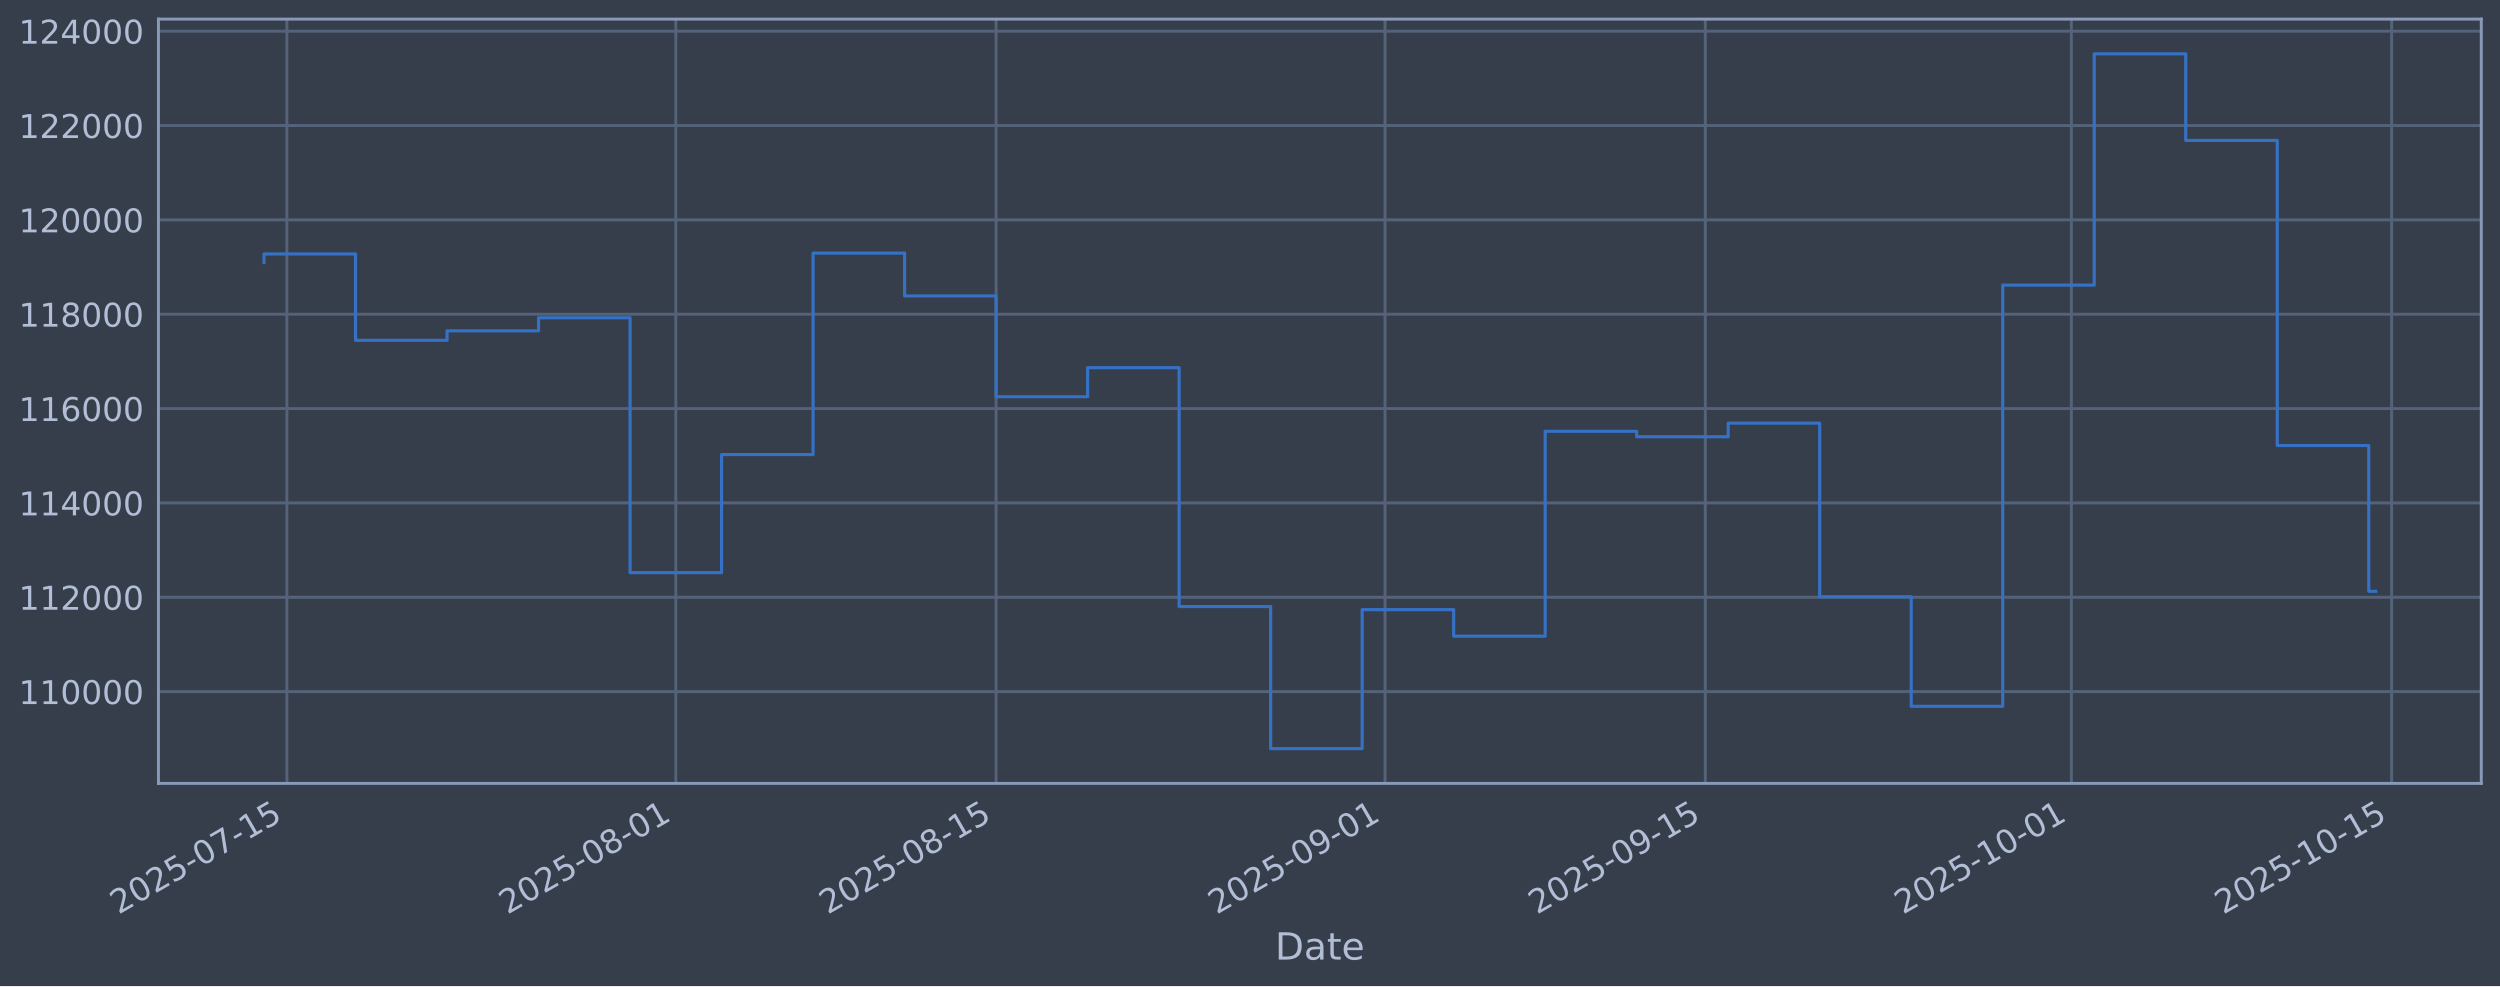
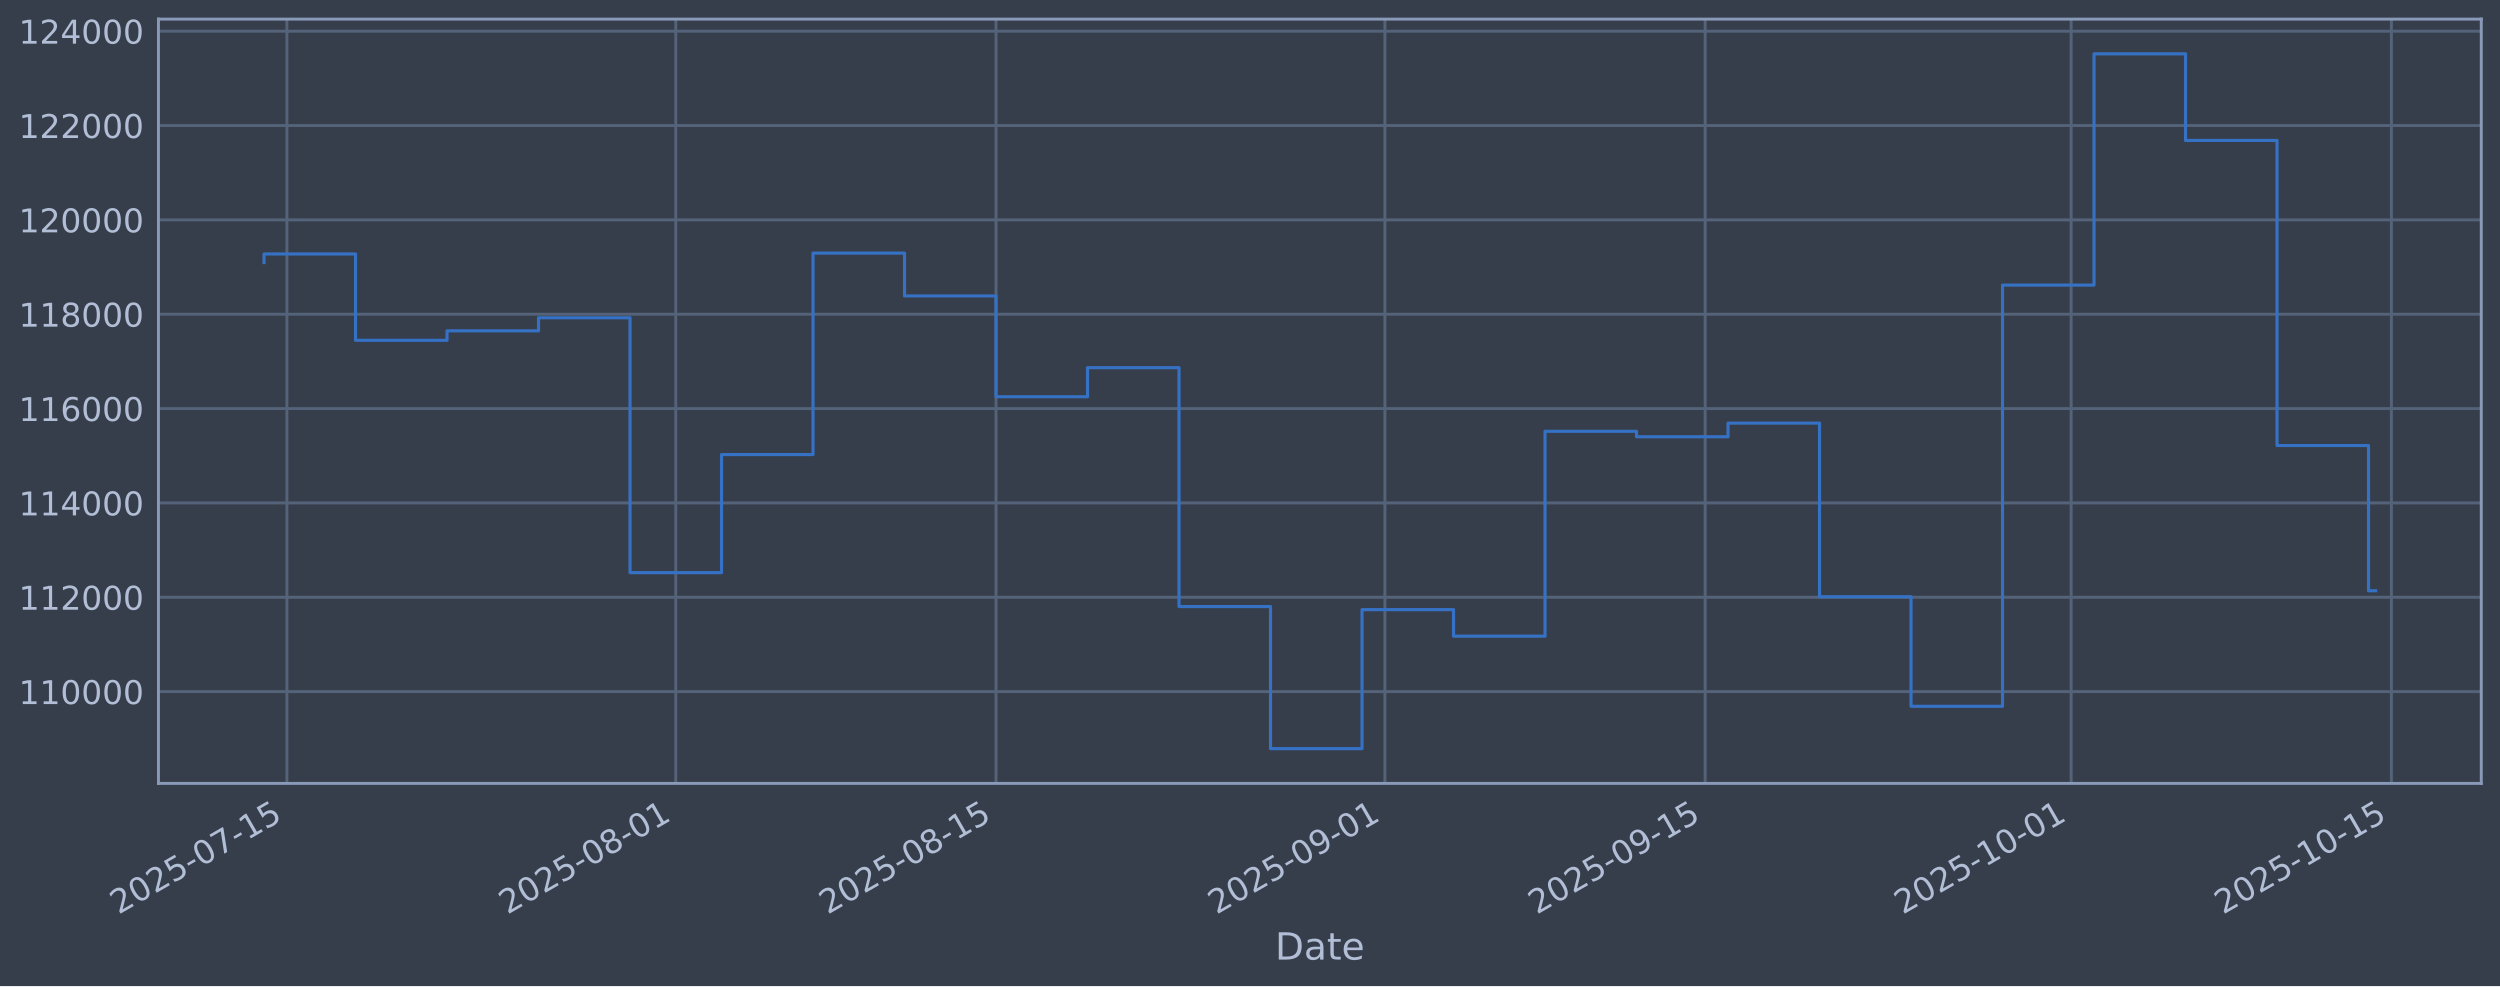
<svg xmlns="http://www.w3.org/2000/svg" xmlns:xlink="http://www.w3.org/1999/xlink" width="960.9pt" height="379.017pt" viewBox="0 0 960.9 379.017" version="1.1">
  <defs>
    <style type="text/css">*{stroke-linejoin: round; stroke-linecap: butt}</style>
  </defs>
  <g id="figure_1">
    <g id="patch_1">
      <path d="M 0 379.017  L 960.9 379.017  L 960.9 0  L 0 0  z " style="fill: #373e4b" />
    </g>
    <g id="axes_1">
      <g id="patch_2">
        <path d="M 60.901 301.107  L 953.701 301.107  L 953.701 7.347  L 60.901 7.347  z " style="fill: #373e4b" />
      </g>
      <g id="matplotlib.axis_1">
        <g id="xtick_1">
          <g id="line2d_1">
-             <path d="M 110.276 301.107  L 110.276 7.347  " clip-path="url(#p277885dec8)" style="fill: none; stroke: #546379; stroke-width: 1.12; stroke-linecap: square" />
+             <path d="M 110.275 301.107  L 110.275 7.347  " clip-path="url(#pc1499373b9)" style="fill: none; stroke: #546379; stroke-width: 1.12; stroke-linecap: square" />
          </g>
          <g id="line2d_2" />
          <g id="text_1">
-             <g style="fill: #b1bed6" transform="translate(45.54999 351.6113) rotate(-30) scale(0.126 -0.126)">
+             <g style="fill: #b1bed6" transform="translate(45.54902 351.6113) rotate(-30) scale(0.126 -0.126)">
              <defs>
                <path id="DejaVuSans-32" d="M 1228 531  L 3431 531  L 3431 0  L 469 0  L 469 531  Q 828 903 1448 1529  Q 2069 2156 2228 2338  Q 2531 2678 2651 2914  Q 2772 3150 2772 3378  Q 2772 3750 2511 3984  Q 2250 4219 1831 4219  Q 1534 4219 1204 4116  Q 875 4013 500 3803  L 500 4441  Q 881 4594 1212 4672  Q 1544 4750 1819 4750  Q 2544 4750 2975 4387  Q 3406 4025 3406 3419  Q 3406 3131 3298 2873  Q 3191 2616 2906 2266  Q 2828 2175 2409 1742  Q 1991 1309 1228 531  z " transform="scale(0.015625)" />
                <path id="DejaVuSans-30" d="M 2034 4250  Q 1547 4250 1301 3770  Q 1056 3291 1056 2328  Q 1056 1369 1301 889  Q 1547 409 2034 409  Q 2525 409 2770 889  Q 3016 1369 3016 2328  Q 3016 3291 2770 3770  Q 2525 4250 2034 4250  z M 2034 4750  Q 2819 4750 3233 4129  Q 3647 3509 3647 2328  Q 3647 1150 3233 529  Q 2819 -91 2034 -91  Q 1250 -91 836 529  Q 422 1150 422 2328  Q 422 3509 836 4129  Q 1250 4750 2034 4750  z " transform="scale(0.015625)" />
                <path id="DejaVuSans-35" d="M 691 4666  L 3169 4666  L 3169 4134  L 1269 4134  L 1269 2991  Q 1406 3038 1543 3061  Q 1681 3084 1819 3084  Q 2600 3084 3056 2656  Q 3513 2228 3513 1497  Q 3513 744 3044 326  Q 2575 -91 1722 -91  Q 1428 -91 1123 -41  Q 819 9 494 109  L 494 744  Q 775 591 1075 516  Q 1375 441 1709 441  Q 2250 441 2565 725  Q 2881 1009 2881 1497  Q 2881 1984 2565 2268  Q 2250 2553 1709 2553  Q 1456 2553 1204 2497  Q 953 2441 691 2322  L 691 4666  z " transform="scale(0.015625)" />
                <path id="DejaVuSans-2d" d="M 313 2009  L 1997 2009  L 1997 1497  L 313 1497  L 313 2009  z " transform="scale(0.015625)" />
                <path id="DejaVuSans-37" d="M 525 4666  L 3525 4666  L 3525 4397  L 1831 0  L 1172 0  L 2766 4134  L 525 4134  L 525 4666  z " transform="scale(0.015625)" />
                <path id="DejaVuSans-31" d="M 794 531  L 1825 531  L 1825 4091  L 703 3866  L 703 4441  L 1819 4666  L 2450 4666  L 2450 531  L 3481 531  L 3481 0  L 794 0  L 794 531  z " transform="scale(0.015625)" />
              </defs>
              <use xlink:href="#DejaVuSans-32" />
              <use xlink:href="#DejaVuSans-30" transform="translate(63.62305 0)" />
              <use xlink:href="#DejaVuSans-32" transform="translate(127.2461 0)" />
              <use xlink:href="#DejaVuSans-35" transform="translate(190.8691 0)" />
              <use xlink:href="#DejaVuSans-2d" transform="translate(254.4922 0)" />
              <use xlink:href="#DejaVuSans-30" transform="translate(290.5762 0)" />
              <use xlink:href="#DejaVuSans-37" transform="translate(354.1992 0)" />
              <use xlink:href="#DejaVuSans-2d" transform="translate(417.8223 0)" />
              <use xlink:href="#DejaVuSans-31" transform="translate(453.9062 0)" />
              <use xlink:href="#DejaVuSans-35" transform="translate(517.5293 0)" />
            </g>
          </g>
        </g>
        <g id="xtick_2">
          <g id="line2d_3">
-             <path d="M 259.76 301.107  L 259.76 7.347  " clip-path="url(#p277885dec8)" style="fill: none; stroke: #546379; stroke-width: 1.12; stroke-linecap: square" />
+             <path d="M 259.742 301.107  L 259.742 7.347  " clip-path="url(#pc1499373b9)" style="fill: none; stroke: #546379; stroke-width: 1.12; stroke-linecap: square" />
          </g>
          <g id="line2d_4" />
          <g id="text_2">
-             <g style="fill: #b1bed6" transform="translate(195.0341 351.6113) rotate(-30) scale(0.126 -0.126)">
+             <g style="fill: #b1bed6" transform="translate(195.0166 351.6113) rotate(-30) scale(0.126 -0.126)">
              <defs>
                <path id="DejaVuSans-38" d="M 2034 2216  Q 1584 2216 1326 1975  Q 1069 1734 1069 1313  Q 1069 891 1326 650  Q 1584 409 2034 409  Q 2484 409 2743 651  Q 3003 894 3003 1313  Q 3003 1734 2745 1975  Q 2488 2216 2034 2216  z M 1403 2484  Q 997 2584 770 2862  Q 544 3141 544 3541  Q 544 4100 942 4425  Q 1341 4750 2034 4750  Q 2731 4750 3128 4425  Q 3525 4100 3525 3541  Q 3525 3141 3298 2862  Q 3072 2584 2669 2484  Q 3125 2378 3379 2068  Q 3634 1759 3634 1313  Q 3634 634 3220 271  Q 2806 -91 2034 -91  Q 1263 -91 848 271  Q 434 634 434 1313  Q 434 1759 690 2068  Q 947 2378 1403 2484  z M 1172 3481  Q 1172 3119 1398 2916  Q 1625 2713 2034 2713  Q 2441 2713 2670 2916  Q 2900 3119 2900 3481  Q 2900 3844 2670 4047  Q 2441 4250 2034 4250  Q 1625 4250 1398 4047  Q 1172 3844 1172 3481  z " transform="scale(0.015625)" />
              </defs>
              <use xlink:href="#DejaVuSans-32" />
              <use xlink:href="#DejaVuSans-30" transform="translate(63.62305 0)" />
              <use xlink:href="#DejaVuSans-32" transform="translate(127.2461 0)" />
              <use xlink:href="#DejaVuSans-35" transform="translate(190.8691 0)" />
              <use xlink:href="#DejaVuSans-2d" transform="translate(254.4922 0)" />
              <use xlink:href="#DejaVuSans-30" transform="translate(290.5762 0)" />
              <use xlink:href="#DejaVuSans-38" transform="translate(354.1992 0)" />
              <use xlink:href="#DejaVuSans-2d" transform="translate(417.8223 0)" />
              <use xlink:href="#DejaVuSans-30" transform="translate(453.9062 0)" />
              <use xlink:href="#DejaVuSans-31" transform="translate(517.5293 0)" />
            </g>
          </g>
        </g>
        <g id="xtick_3">
          <g id="line2d_5">
-             <path d="M 382.864 301.107  L 382.864 7.347  " clip-path="url(#p277885dec8)" style="fill: none; stroke: #546379; stroke-width: 1.12; stroke-linecap: square" />
+             <path d="M 382.833 301.107  L 382.833 7.347  " clip-path="url(#pc1499373b9)" style="fill: none; stroke: #546379; stroke-width: 1.12; stroke-linecap: square" />
          </g>
          <g id="line2d_6" />
          <g id="text_3">
-             <g style="fill: #b1bed6" transform="translate(318.1387 351.6113) rotate(-30) scale(0.126 -0.126)">
+             <g style="fill: #b1bed6" transform="translate(318.1076 351.6113) rotate(-30) scale(0.126 -0.126)">
              <use xlink:href="#DejaVuSans-32" />
              <use xlink:href="#DejaVuSans-30" transform="translate(63.62305 0)" />
              <use xlink:href="#DejaVuSans-32" transform="translate(127.2461 0)" />
              <use xlink:href="#DejaVuSans-35" transform="translate(190.8691 0)" />
              <use xlink:href="#DejaVuSans-2d" transform="translate(254.4922 0)" />
              <use xlink:href="#DejaVuSans-30" transform="translate(290.5762 0)" />
              <use xlink:href="#DejaVuSans-38" transform="translate(354.1992 0)" />
              <use xlink:href="#DejaVuSans-2d" transform="translate(417.8223 0)" />
              <use xlink:href="#DejaVuSans-31" transform="translate(453.9062 0)" />
              <use xlink:href="#DejaVuSans-35" transform="translate(517.5293 0)" />
            </g>
          </g>
        </g>
        <g id="xtick_4">
          <g id="line2d_7">
-             <path d="M 532.348 301.107  L 532.348 7.347  " clip-path="url(#p277885dec8)" style="fill: none; stroke: #546379; stroke-width: 1.12; stroke-linecap: square" />
+             <path d="M 532.301 301.107  L 532.301 7.347  " clip-path="url(#pc1499373b9)" style="fill: none; stroke: #546379; stroke-width: 1.12; stroke-linecap: square" />
          </g>
          <g id="line2d_8" />
          <g id="text_4">
-             <g style="fill: #b1bed6" transform="translate(467.6229 351.6113) rotate(-30) scale(0.126 -0.126)">
+             <g style="fill: #b1bed6" transform="translate(467.5753 351.6113) rotate(-30) scale(0.126 -0.126)">
              <defs>
                <path id="DejaVuSans-39" d="M 703 97  L 703 672  Q 941 559 1184 500  Q 1428 441 1663 441  Q 2288 441 2617 861  Q 2947 1281 2994 2138  Q 2813 1869 2534 1725  Q 2256 1581 1919 1581  Q 1219 1581 811 2004  Q 403 2428 403 3163  Q 403 3881 828 4315  Q 1253 4750 1959 4750  Q 2769 4750 3195 4129  Q 3622 3509 3622 2328  Q 3622 1225 3098 567  Q 2575 -91 1691 -91  Q 1453 -91 1209 -44  Q 966 3 703 97  z M 1959 2075  Q 2384 2075 2632 2365  Q 2881 2656 2881 3163  Q 2881 3666 2632 3958  Q 2384 4250 1959 4250  Q 1534 4250 1286 3958  Q 1038 3666 1038 3163  Q 1038 2656 1286 2365  Q 1534 2075 1959 2075  z " transform="scale(0.015625)" />
              </defs>
              <use xlink:href="#DejaVuSans-32" />
              <use xlink:href="#DejaVuSans-30" transform="translate(63.62305 0)" />
              <use xlink:href="#DejaVuSans-32" transform="translate(127.2461 0)" />
              <use xlink:href="#DejaVuSans-35" transform="translate(190.8691 0)" />
              <use xlink:href="#DejaVuSans-2d" transform="translate(254.4922 0)" />
              <use xlink:href="#DejaVuSans-30" transform="translate(290.5762 0)" />
              <use xlink:href="#DejaVuSans-39" transform="translate(354.1992 0)" />
              <use xlink:href="#DejaVuSans-2d" transform="translate(417.8223 0)" />
              <use xlink:href="#DejaVuSans-30" transform="translate(453.9062 0)" />
              <use xlink:href="#DejaVuSans-31" transform="translate(517.5293 0)" />
            </g>
          </g>
        </g>
        <g id="xtick_5">
          <g id="line2d_9">
-             <path d="M 655.453 301.107  L 655.453 7.347  " clip-path="url(#p277885dec8)" style="fill: none; stroke: #546379; stroke-width: 1.12; stroke-linecap: square" />
+             <path d="M 655.392 301.107  L 655.392 7.347  " clip-path="url(#pc1499373b9)" style="fill: none; stroke: #546379; stroke-width: 1.12; stroke-linecap: square" />
          </g>
          <g id="line2d_10" />
          <g id="text_5">
-             <g style="fill: #b1bed6" transform="translate(590.7274 351.6113) rotate(-30) scale(0.126 -0.126)">
+             <g style="fill: #b1bed6" transform="translate(590.6662 351.6113) rotate(-30) scale(0.126 -0.126)">
              <use xlink:href="#DejaVuSans-32" />
              <use xlink:href="#DejaVuSans-30" transform="translate(63.62305 0)" />
              <use xlink:href="#DejaVuSans-32" transform="translate(127.2461 0)" />
              <use xlink:href="#DejaVuSans-35" transform="translate(190.8691 0)" />
              <use xlink:href="#DejaVuSans-2d" transform="translate(254.4922 0)" />
              <use xlink:href="#DejaVuSans-30" transform="translate(290.5762 0)" />
              <use xlink:href="#DejaVuSans-39" transform="translate(354.1992 0)" />
              <use xlink:href="#DejaVuSans-2d" transform="translate(417.8223 0)" />
              <use xlink:href="#DejaVuSans-31" transform="translate(453.9062 0)" />
              <use xlink:href="#DejaVuSans-35" transform="translate(517.5293 0)" />
            </g>
          </g>
        </g>
        <g id="xtick_6">
          <g id="line2d_11">
-             <path d="M 796.144 301.107  L 796.144 7.347  " clip-path="url(#p277885dec8)" style="fill: none; stroke: #546379; stroke-width: 1.12; stroke-linecap: square" />
+             <path d="M 796.067 301.107  L 796.067 7.347  " clip-path="url(#pc1499373b9)" style="fill: none; stroke: #546379; stroke-width: 1.12; stroke-linecap: square" />
          </g>
          <g id="line2d_12" />
          <g id="text_6">
-             <g style="fill: #b1bed6" transform="translate(731.4184 351.6113) rotate(-30) scale(0.126 -0.126)">
+             <g style="fill: #b1bed6" transform="translate(731.3417 351.6113) rotate(-30) scale(0.126 -0.126)">
              <use xlink:href="#DejaVuSans-32" />
              <use xlink:href="#DejaVuSans-30" transform="translate(63.62305 0)" />
              <use xlink:href="#DejaVuSans-32" transform="translate(127.2461 0)" />
              <use xlink:href="#DejaVuSans-35" transform="translate(190.8691 0)" />
              <use xlink:href="#DejaVuSans-2d" transform="translate(254.4922 0)" />
              <use xlink:href="#DejaVuSans-31" transform="translate(290.5762 0)" />
              <use xlink:href="#DejaVuSans-30" transform="translate(354.1992 0)" />
              <use xlink:href="#DejaVuSans-2d" transform="translate(417.8223 0)" />
              <use xlink:href="#DejaVuSans-30" transform="translate(453.9062 0)" />
              <use xlink:href="#DejaVuSans-31" transform="translate(517.5293 0)" />
            </g>
          </g>
        </g>
        <g id="xtick_7">
          <g id="line2d_13">
-             <path d="M 919.248 301.107  L 919.248 7.347  " clip-path="url(#p277885dec8)" style="fill: none; stroke: #546379; stroke-width: 1.12; stroke-linecap: square" />
+             <path d="M 919.158 301.107  L 919.158 7.347  " clip-path="url(#pc1499373b9)" style="fill: none; stroke: #546379; stroke-width: 1.12; stroke-linecap: square" />
          </g>
          <g id="line2d_14" />
          <g id="text_7">
-             <g style="fill: #b1bed6" transform="translate(854.523 351.6113) rotate(-30) scale(0.126 -0.126)">
+             <g style="fill: #b1bed6" transform="translate(854.4326 351.6113) rotate(-30) scale(0.126 -0.126)">
              <use xlink:href="#DejaVuSans-32" />
              <use xlink:href="#DejaVuSans-30" transform="translate(63.62305 0)" />
              <use xlink:href="#DejaVuSans-32" transform="translate(127.2461 0)" />
              <use xlink:href="#DejaVuSans-35" transform="translate(190.8691 0)" />
              <use xlink:href="#DejaVuSans-2d" transform="translate(254.4922 0)" />
              <use xlink:href="#DejaVuSans-31" transform="translate(290.5762 0)" />
              <use xlink:href="#DejaVuSans-30" transform="translate(354.1992 0)" />
              <use xlink:href="#DejaVuSans-2d" transform="translate(417.8223 0)" />
              <use xlink:href="#DejaVuSans-31" transform="translate(453.9062 0)" />
              <use xlink:href="#DejaVuSans-35" transform="translate(517.5293 0)" />
            </g>
          </g>
        </g>
        <g id="text_8">
          <g style="fill: #b1bed6" transform="translate(490.0914 368.8224) scale(0.144 -0.144)">
            <defs>
              <path id="DejaVuSans-44" d="M 1259 4147  L 1259 519  L 2022 519  Q 2988 519 3436 956  Q 3884 1394 3884 2338  Q 3884 3275 3436 3711  Q 2988 4147 2022 4147  L 1259 4147  z M 628 4666  L 1925 4666  Q 3281 4666 3915 4102  Q 4550 3538 4550 2338  Q 4550 1131 3912 565  Q 3275 0 1925 0  L 628 0  L 628 4666  z " transform="scale(0.015625)" />
              <path id="DejaVuSans-61" d="M 2194 1759  Q 1497 1759 1228 1600  Q 959 1441 959 1056  Q 959 750 1161 570  Q 1363 391 1709 391  Q 2188 391 2477 730  Q 2766 1069 2766 1631  L 2766 1759  L 2194 1759  z M 3341 1997  L 3341 0  L 2766 0  L 2766 531  Q 2569 213 2275 61  Q 1981 -91 1556 -91  Q 1019 -91 701 211  Q 384 513 384 1019  Q 384 1609 779 1909  Q 1175 2209 1959 2209  L 2766 2209  L 2766 2266  Q 2766 2663 2505 2880  Q 2244 3097 1772 3097  Q 1472 3097 1187 3025  Q 903 2953 641 2809  L 641 3341  Q 956 3463 1253 3523  Q 1550 3584 1831 3584  Q 2591 3584 2966 3190  Q 3341 2797 3341 1997  z " transform="scale(0.015625)" />
              <path id="DejaVuSans-74" d="M 1172 4494  L 1172 3500  L 2356 3500  L 2356 3053  L 1172 3053  L 1172 1153  Q 1172 725 1289 603  Q 1406 481 1766 481  L 2356 481  L 2356 0  L 1766 0  Q 1100 0 847 248  Q 594 497 594 1153  L 594 3053  L 172 3053  L 172 3500  L 594 3500  L 594 4494  L 1172 4494  z " transform="scale(0.015625)" />
              <path id="DejaVuSans-65" d="M 3597 1894  L 3597 1613  L 953 1613  Q 991 1019 1311 708  Q 1631 397 2203 397  Q 2534 397 2845 478  Q 3156 559 3463 722  L 3463 178  Q 3153 47 2828 -22  Q 2503 -91 2169 -91  Q 1331 -91 842 396  Q 353 884 353 1716  Q 353 2575 817 3079  Q 1281 3584 2069 3584  Q 2775 3584 3186 3129  Q 3597 2675 3597 1894  z M 3022 2063  Q 3016 2534 2758 2815  Q 2500 3097 2075 3097  Q 1594 3097 1305 2825  Q 1016 2553 972 2059  L 3022 2063  z " transform="scale(0.015625)" />
            </defs>
            <use xlink:href="#DejaVuSans-44" />
            <use xlink:href="#DejaVuSans-61" transform="translate(77.00195 0)" />
            <use xlink:href="#DejaVuSans-74" transform="translate(138.2812 0)" />
            <use xlink:href="#DejaVuSans-65" transform="translate(177.4902 0)" />
          </g>
        </g>
      </g>
      <g id="matplotlib.axis_2">
        <g id="ytick_1">
          <g id="line2d_15">
-             <path d="M 60.901 265.829  L 953.701 265.829  " clip-path="url(#p277885dec8)" style="fill: none; stroke: #546379; stroke-width: 1.12; stroke-linecap: square" />
+             <path d="M 60.901 265.829  L 953.701 265.829  " clip-path="url(#pc1499373b9)" style="fill: none; stroke: #546379; stroke-width: 1.12; stroke-linecap: square" />
          </g>
          <g id="line2d_16" />
          <g id="text_9">
            <g style="fill: #b1bed6" transform="translate(7.2 270.6164) scale(0.126 -0.126)">
              <use xlink:href="#DejaVuSans-31" />
              <use xlink:href="#DejaVuSans-31" transform="translate(63.62305 0)" />
              <use xlink:href="#DejaVuSans-30" transform="translate(127.2461 0)" />
              <use xlink:href="#DejaVuSans-30" transform="translate(190.8691 0)" />
              <use xlink:href="#DejaVuSans-30" transform="translate(254.4922 0)" />
              <use xlink:href="#DejaVuSans-30" transform="translate(318.1152 0)" />
            </g>
          </g>
        </g>
        <g id="ytick_2">
          <g id="line2d_17">
-             <path d="M 60.901 229.566  L 953.701 229.566  " clip-path="url(#p277885dec8)" style="fill: none; stroke: #546379; stroke-width: 1.12; stroke-linecap: square" />
+             <path d="M 60.901 229.566  L 953.701 229.566  " clip-path="url(#pc1499373b9)" style="fill: none; stroke: #546379; stroke-width: 1.12; stroke-linecap: square" />
          </g>
          <g id="line2d_18" />
          <g id="text_10">
            <g style="fill: #b1bed6" transform="translate(7.2 234.3532) scale(0.126 -0.126)">
              <use xlink:href="#DejaVuSans-31" />
              <use xlink:href="#DejaVuSans-31" transform="translate(63.62305 0)" />
              <use xlink:href="#DejaVuSans-32" transform="translate(127.2461 0)" />
              <use xlink:href="#DejaVuSans-30" transform="translate(190.8691 0)" />
              <use xlink:href="#DejaVuSans-30" transform="translate(254.4922 0)" />
              <use xlink:href="#DejaVuSans-30" transform="translate(318.1152 0)" />
            </g>
          </g>
        </g>
        <g id="ytick_3">
          <g id="line2d_19">
-             <path d="M 60.901 193.303  L 953.701 193.303  " clip-path="url(#p277885dec8)" style="fill: none; stroke: #546379; stroke-width: 1.12; stroke-linecap: square" />
+             <path d="M 60.901 193.303  L 953.701 193.303  " clip-path="url(#pc1499373b9)" style="fill: none; stroke: #546379; stroke-width: 1.12; stroke-linecap: square" />
          </g>
          <g id="line2d_20" />
          <g id="text_11">
            <g style="fill: #b1bed6" transform="translate(7.2 198.09) scale(0.126 -0.126)">
              <defs>
                <path id="DejaVuSans-34" d="M 2419 4116  L 825 1625  L 2419 1625  L 2419 4116  z M 2253 4666  L 3047 4666  L 3047 1625  L 3713 1625  L 3713 1100  L 3047 1100  L 3047 0  L 2419 0  L 2419 1100  L 313 1100  L 313 1709  L 2253 4666  z " transform="scale(0.015625)" />
              </defs>
              <use xlink:href="#DejaVuSans-31" />
              <use xlink:href="#DejaVuSans-31" transform="translate(63.62305 0)" />
              <use xlink:href="#DejaVuSans-34" transform="translate(127.2461 0)" />
              <use xlink:href="#DejaVuSans-30" transform="translate(190.8691 0)" />
              <use xlink:href="#DejaVuSans-30" transform="translate(254.4922 0)" />
              <use xlink:href="#DejaVuSans-30" transform="translate(318.1152 0)" />
            </g>
          </g>
        </g>
        <g id="ytick_4">
          <g id="line2d_21">
-             <path d="M 60.901 157.04  L 953.701 157.04  " clip-path="url(#p277885dec8)" style="fill: none; stroke: #546379; stroke-width: 1.12; stroke-linecap: square" />
+             <path d="M 60.901 157.04  L 953.701 157.04  " clip-path="url(#pc1499373b9)" style="fill: none; stroke: #546379; stroke-width: 1.12; stroke-linecap: square" />
          </g>
          <g id="line2d_22" />
          <g id="text_12">
            <g style="fill: #b1bed6" transform="translate(7.2 161.8268) scale(0.126 -0.126)">
              <defs>
                <path id="DejaVuSans-36" d="M 2113 2584  Q 1688 2584 1439 2293  Q 1191 2003 1191 1497  Q 1191 994 1439 701  Q 1688 409 2113 409  Q 2538 409 2786 701  Q 3034 994 3034 1497  Q 3034 2003 2786 2293  Q 2538 2584 2113 2584  z M 3366 4563  L 3366 3988  Q 3128 4100 2886 4159  Q 2644 4219 2406 4219  Q 1781 4219 1451 3797  Q 1122 3375 1075 2522  Q 1259 2794 1537 2939  Q 1816 3084 2150 3084  Q 2853 3084 3261 2657  Q 3669 2231 3669 1497  Q 3669 778 3244 343  Q 2819 -91 2113 -91  Q 1303 -91 875 529  Q 447 1150 447 2328  Q 447 3434 972 4092  Q 1497 4750 2381 4750  Q 2619 4750 2861 4703  Q 3103 4656 3366 4563  z " transform="scale(0.015625)" />
              </defs>
              <use xlink:href="#DejaVuSans-31" />
              <use xlink:href="#DejaVuSans-31" transform="translate(63.62305 0)" />
              <use xlink:href="#DejaVuSans-36" transform="translate(127.2461 0)" />
              <use xlink:href="#DejaVuSans-30" transform="translate(190.8691 0)" />
              <use xlink:href="#DejaVuSans-30" transform="translate(254.4922 0)" />
              <use xlink:href="#DejaVuSans-30" transform="translate(318.1152 0)" />
            </g>
          </g>
        </g>
        <g id="ytick_5">
          <g id="line2d_23">
-             <path d="M 60.901 120.777  L 953.701 120.777  " clip-path="url(#p277885dec8)" style="fill: none; stroke: #546379; stroke-width: 1.12; stroke-linecap: square" />
+             <path d="M 60.901 120.777  L 953.701 120.777  " clip-path="url(#pc1499373b9)" style="fill: none; stroke: #546379; stroke-width: 1.12; stroke-linecap: square" />
          </g>
          <g id="line2d_24" />
          <g id="text_13">
            <g style="fill: #b1bed6" transform="translate(7.2 125.5636) scale(0.126 -0.126)">
              <use xlink:href="#DejaVuSans-31" />
              <use xlink:href="#DejaVuSans-31" transform="translate(63.62305 0)" />
              <use xlink:href="#DejaVuSans-38" transform="translate(127.2461 0)" />
              <use xlink:href="#DejaVuSans-30" transform="translate(190.8691 0)" />
              <use xlink:href="#DejaVuSans-30" transform="translate(254.4922 0)" />
              <use xlink:href="#DejaVuSans-30" transform="translate(318.1152 0)" />
            </g>
          </g>
        </g>
        <g id="ytick_6">
          <g id="line2d_25">
-             <path d="M 60.901 84.513  L 953.701 84.513  " clip-path="url(#p277885dec8)" style="fill: none; stroke: #546379; stroke-width: 1.12; stroke-linecap: square" />
+             <path d="M 60.901 84.513  L 953.701 84.513  " clip-path="url(#pc1499373b9)" style="fill: none; stroke: #546379; stroke-width: 1.12; stroke-linecap: square" />
          </g>
          <g id="line2d_26" />
          <g id="text_14">
            <g style="fill: #b1bed6" transform="translate(7.2 89.30043) scale(0.126 -0.126)">
              <use xlink:href="#DejaVuSans-31" />
              <use xlink:href="#DejaVuSans-32" transform="translate(63.62305 0)" />
              <use xlink:href="#DejaVuSans-30" transform="translate(127.2461 0)" />
              <use xlink:href="#DejaVuSans-30" transform="translate(190.8691 0)" />
              <use xlink:href="#DejaVuSans-30" transform="translate(254.4922 0)" />
              <use xlink:href="#DejaVuSans-30" transform="translate(318.1152 0)" />
            </g>
          </g>
        </g>
        <g id="ytick_7">
          <g id="line2d_27">
-             <path d="M 60.901 48.25  L 953.701 48.25  " clip-path="url(#p277885dec8)" style="fill: none; stroke: #546379; stroke-width: 1.12; stroke-linecap: square" />
+             <path d="M 60.901 48.25  L 953.701 48.25  " clip-path="url(#pc1499373b9)" style="fill: none; stroke: #546379; stroke-width: 1.12; stroke-linecap: square" />
          </g>
          <g id="line2d_28" />
          <g id="text_15">
            <g style="fill: #b1bed6" transform="translate(7.2 53.03723) scale(0.126 -0.126)">
              <use xlink:href="#DejaVuSans-31" />
              <use xlink:href="#DejaVuSans-32" transform="translate(63.62305 0)" />
              <use xlink:href="#DejaVuSans-32" transform="translate(127.2461 0)" />
              <use xlink:href="#DejaVuSans-30" transform="translate(190.8691 0)" />
              <use xlink:href="#DejaVuSans-30" transform="translate(254.4922 0)" />
              <use xlink:href="#DejaVuSans-30" transform="translate(318.1152 0)" />
            </g>
          </g>
        </g>
        <g id="ytick_8">
          <g id="line2d_29">
-             <path d="M 60.901 11.987  L 953.701 11.987  " clip-path="url(#p277885dec8)" style="fill: none; stroke: #546379; stroke-width: 1.12; stroke-linecap: square" />
+             <path d="M 60.901 11.987  L 953.701 11.987  " clip-path="url(#pc1499373b9)" style="fill: none; stroke: #546379; stroke-width: 1.12; stroke-linecap: square" />
          </g>
          <g id="line2d_30" />
          <g id="text_16">
            <g style="fill: #b1bed6" transform="translate(7.2 16.77403) scale(0.126 -0.126)">
              <use xlink:href="#DejaVuSans-31" />
              <use xlink:href="#DejaVuSans-32" transform="translate(63.62305 0)" />
              <use xlink:href="#DejaVuSans-34" transform="translate(127.2461 0)" />
              <use xlink:href="#DejaVuSans-30" transform="translate(190.8691 0)" />
              <use xlink:href="#DejaVuSans-30" transform="translate(254.4922 0)" />
              <use xlink:href="#DejaVuSans-30" transform="translate(318.1152 0)" />
            </g>
          </g>
        </g>
      </g>
      <g id="line2d_31">
-         <path d="M 101.482 100.915  L 101.482 97.625  L 136.655 97.625  L 136.655 130.807  L 171.828 130.807  L 171.828 127.153  L 207.001 127.153  L 207.001 122.127  L 242.173 122.127  L 242.173 220.107  L 277.346 220.107  L 277.346 174.728  L 312.519 174.728  L 312.519 97.289  L 347.691 97.289  L 347.691 113.743  L 382.864 113.743  L 382.864 152.487  L 418.037 152.487  L 418.037 141.321  L 453.21 141.321  L 453.21 233.129  L 488.382 233.129  L 488.382 287.754  L 523.555 287.754  L 523.555 234.325  L 558.728 234.325  L 558.728 244.516  L 593.901 244.516  L 593.901 165.785  L 629.073 165.785  L 629.073 167.875  L 664.246 167.875  L 664.246 162.635  L 699.419 162.635  L 699.419 229.38  L 734.592 229.38  L 734.592 271.471  L 769.764 271.471  L 769.764 109.577  L 804.937 109.577  L 804.937 20.7  L 840.11 20.7  L 840.11 53.973  L 875.283 53.973  L 875.283 171.246  L 910.455 171.246  L 910.455 227.286  L 913.119 227.286  " clip-path="url(#p277885dec8)" style="fill: none; stroke: #3572c6; stroke-width: 1.2; stroke-linecap: square" />
+         <path d="M 101.482 100.915  L 101.482 97.625  L 136.651 97.625  L 136.651 130.807  L 171.82 130.807  L 171.82 127.153  L 206.989 127.153  L 206.989 122.127  L 242.158 122.127  L 242.158 220.107  L 277.327 220.107  L 277.327 174.728  L 312.495 174.728  L 312.495 97.289  L 347.664 97.289  L 347.664 113.743  L 382.833 113.743  L 382.833 152.487  L 418.002 152.487  L 418.002 141.321  L 453.171 141.321  L 453.171 233.129  L 488.34 233.129  L 488.34 287.754  L 523.509 287.754  L 523.509 234.325  L 558.677 234.325  L 558.677 244.516  L 593.846 244.516  L 593.846 165.785  L 629.015 165.785  L 629.015 167.875  L 664.184 167.875  L 664.184 162.635  L 699.353 162.635  L 699.353 229.38  L 734.522 229.38  L 734.522 271.471  L 769.691 271.471  L 769.691 109.577  L 804.859 109.577  L 804.859 20.7  L 840.028 20.7  L 840.028 53.973  L 875.197 53.973  L 875.197 171.246  L 910.366 171.246  L 910.366 227.067  L 913.119 227.067  " clip-path="url(#pc1499373b9)" style="fill: none; stroke: #3572c6; stroke-width: 1.2; stroke-linecap: square" />
      </g>
      <g id="patch_3">
        <path d="M 60.901 301.107  L 60.901 7.347  " style="fill: none; stroke: #899ab8; stroke-width: 1.12; stroke-linejoin: miter; stroke-linecap: square" />
      </g>
      <g id="patch_4">
        <path d="M 953.701 301.107  L 953.701 7.347  " style="fill: none; stroke: #899ab8; stroke-width: 1.12; stroke-linejoin: miter; stroke-linecap: square" />
      </g>
      <g id="patch_5">
        <path d="M 60.901 301.107  L 953.701 301.107  " style="fill: none; stroke: #899ab8; stroke-width: 1.12; stroke-linejoin: miter; stroke-linecap: square" />
      </g>
      <g id="patch_6">
        <path d="M 60.901 7.347  L 953.701 7.347  " style="fill: none; stroke: #899ab8; stroke-width: 1.12; stroke-linejoin: miter; stroke-linecap: square" />
      </g>
    </g>
  </g>
  <defs>
-     <clipPath id="p277885dec8">
+     <clipPath id="pc1499373b9">
      <rect x="60.901" y="7.347" width="892.8" height="293.76" />
    </clipPath>
  </defs>
</svg>
